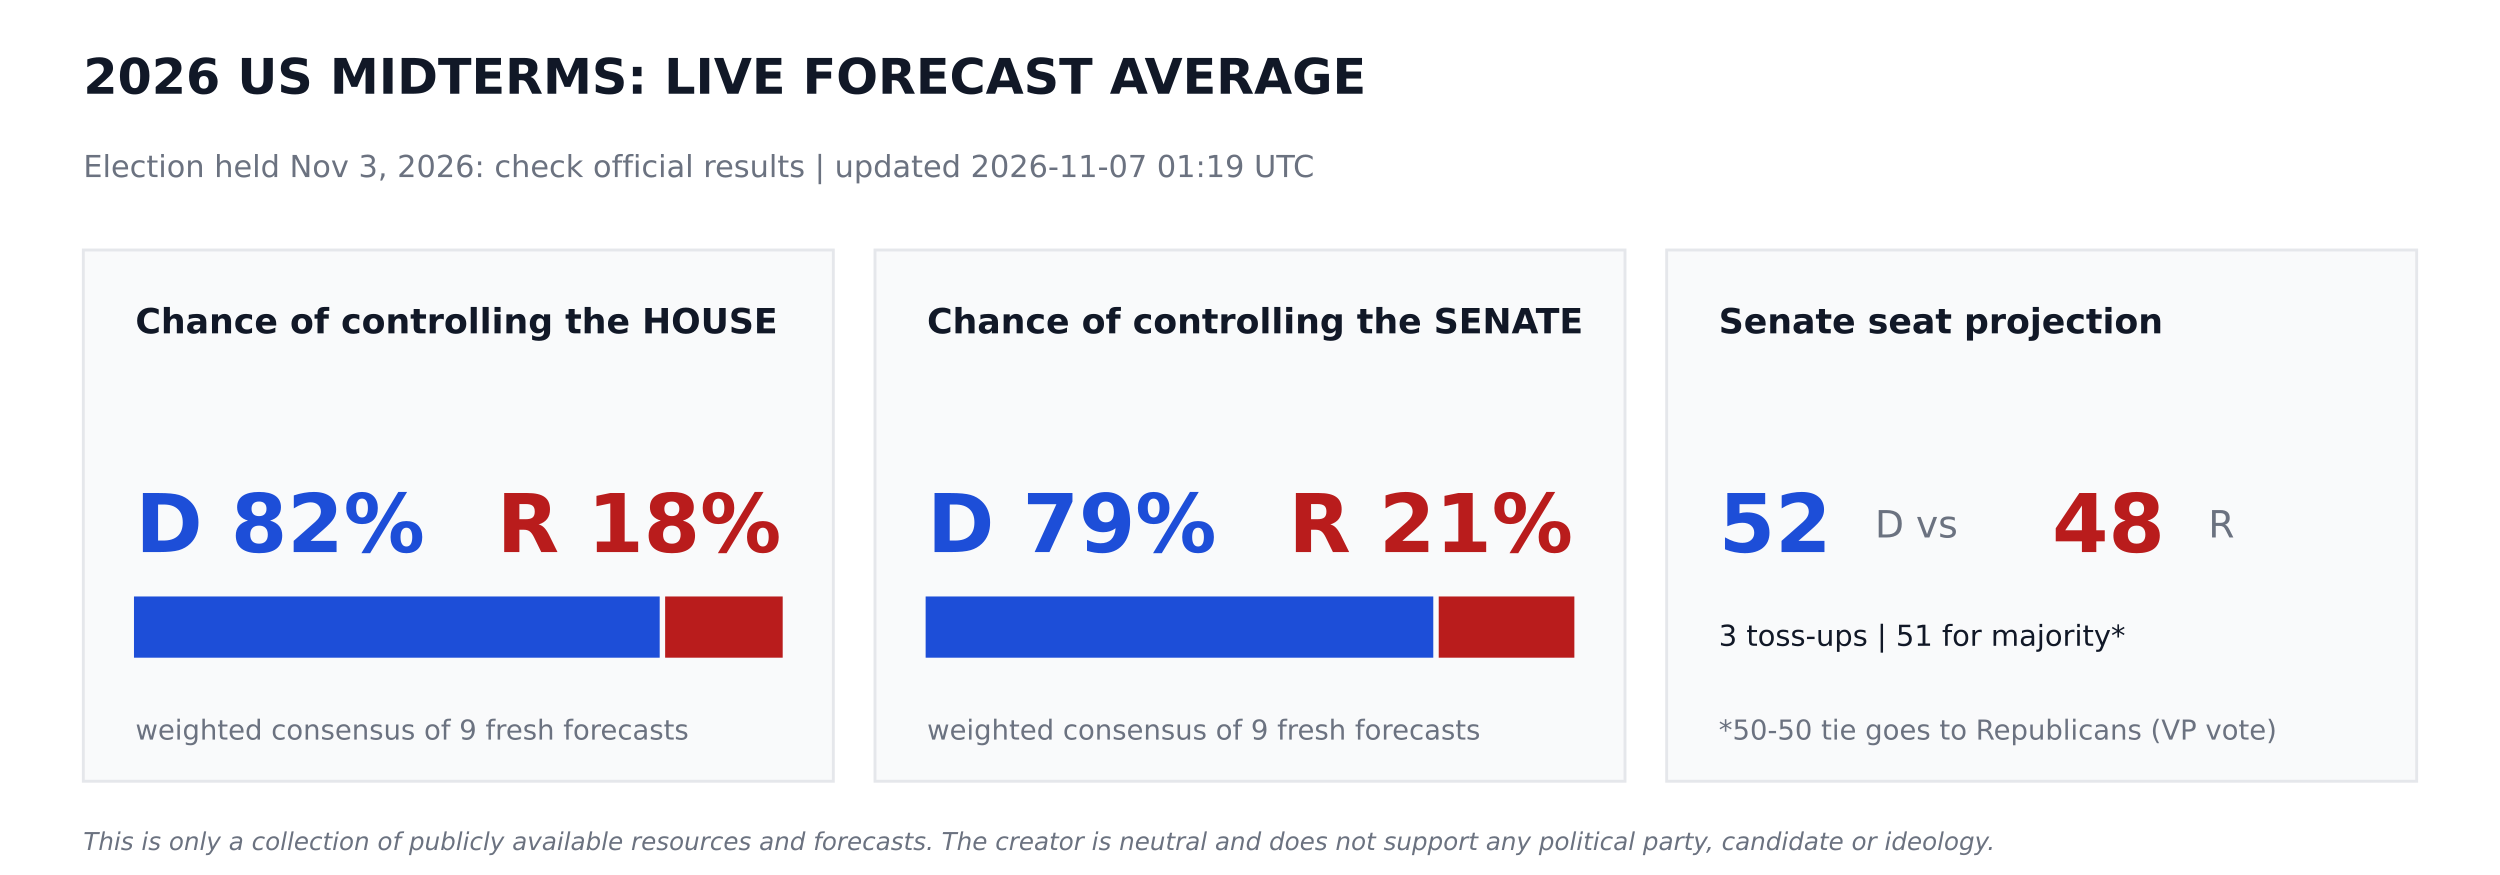
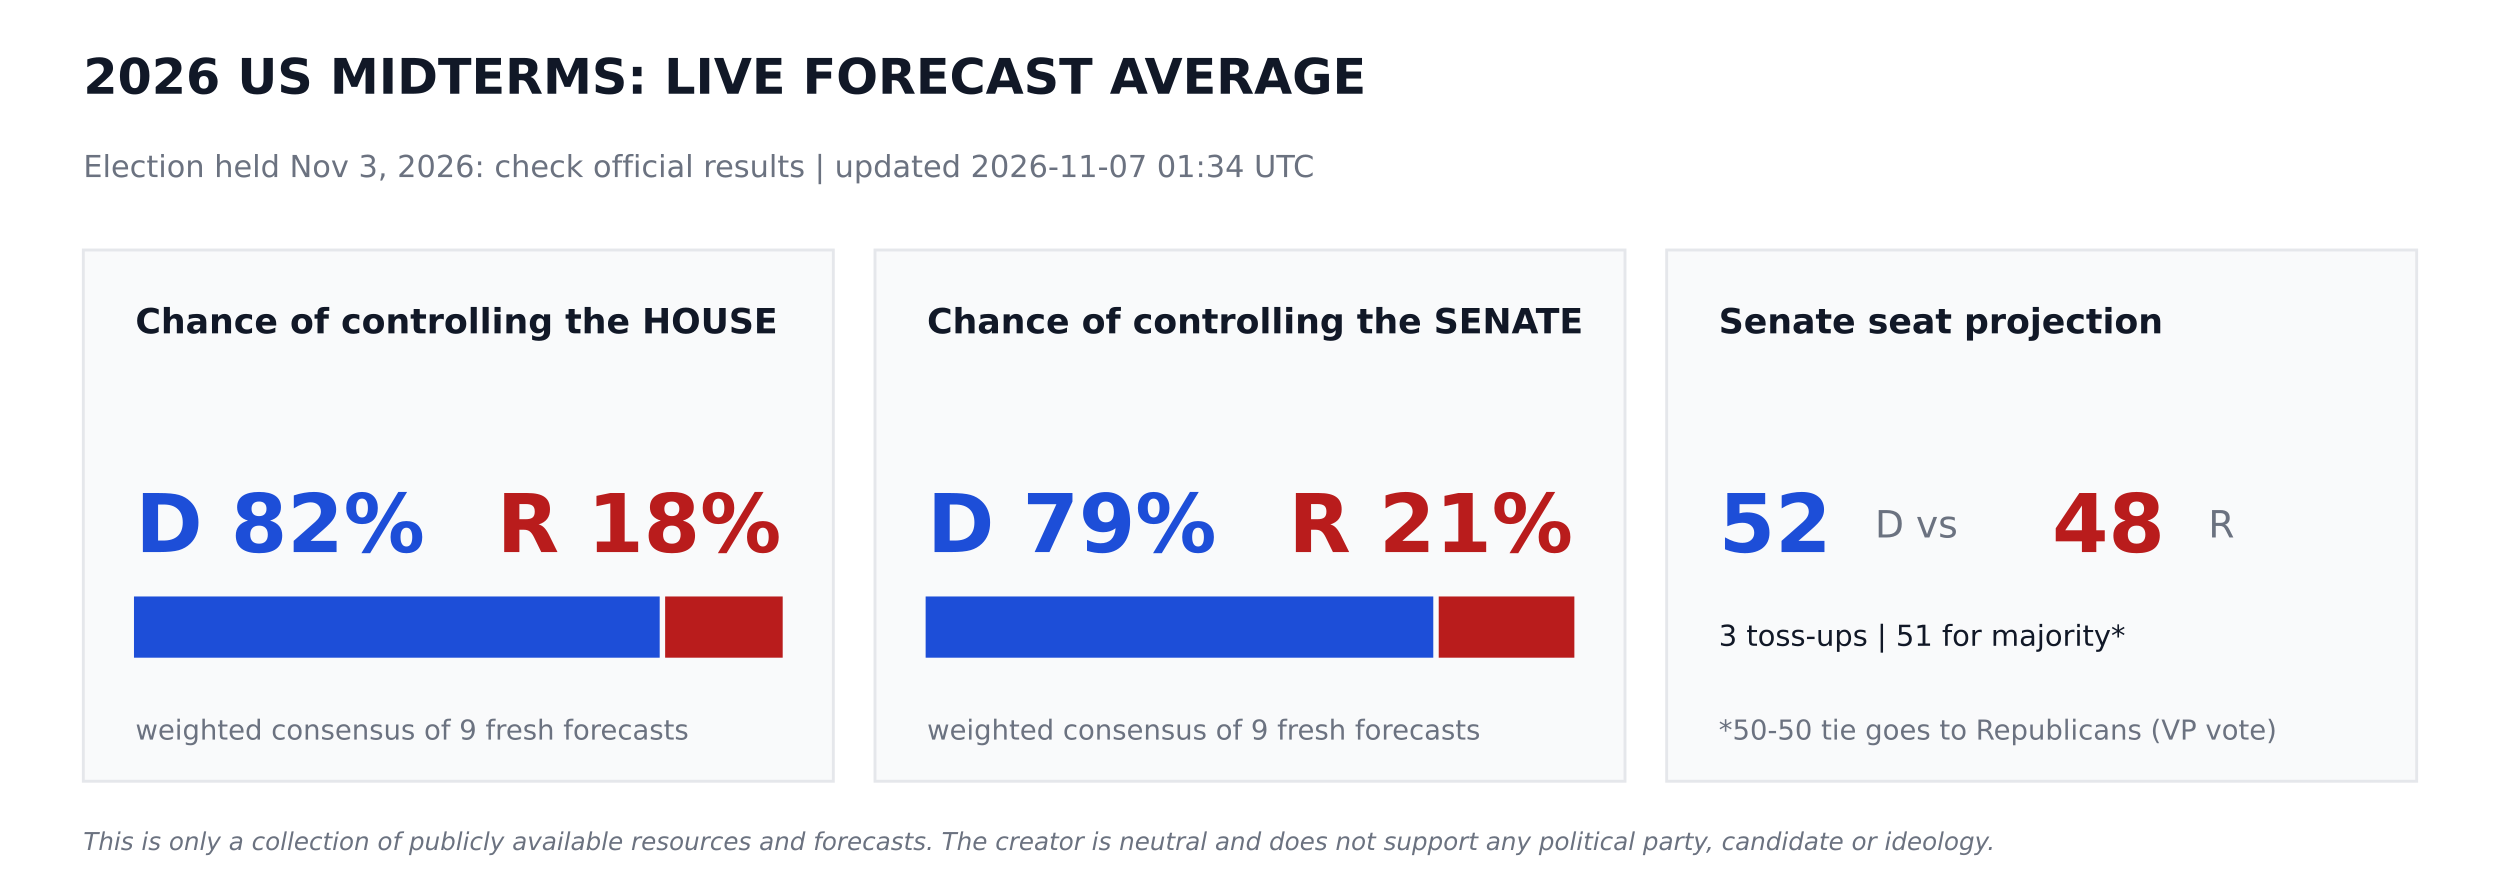
<svg xmlns="http://www.w3.org/2000/svg" width="864pt" height="302.4pt" viewBox="0 0 864 302.4" version="1.1">
  <defs>
    <style type="text/css">*{stroke-linejoin: round; stroke-linecap: butt}</style>
  </defs>
  <g id="figure_1">
    <g id="patch_1">
      <path d="M 0 302.4  L 864 302.4  L 864 0  L 0 0  z " style="fill: #ffffff" />
    </g>
    <g id="axes_1">
      <g id="patch_2">
-         <path d="M 28.8 270  L 288 270  L 288 86.4  L 28.8 86.4  z " clip-path="url(#pa8feb20329)" style="fill: #f9fafb; stroke: #e5e7eb; stroke-linejoin: miter" />
+         <path d="M 28.8 270  L 288 270  L 288 86.4  L 28.8 86.4  z " clip-path="url(#pe0467420ff)" style="fill: #f9fafb; stroke: #e5e7eb; stroke-linejoin: miter" />
      </g>
      <g id="patch_3">
-         <path d="M 46.8 226.8  L 227.491 226.8  L 227.491 206.64  L 46.8 206.64  z " clip-path="url(#pa8feb20329)" style="fill: #1d4ed8; stroke: #1d4ed8; stroke-linejoin: miter" />
+         <path d="M 46.8 226.8  L 227.491 226.8  L 227.491 206.64  L 46.8 206.64  z " clip-path="url(#pe0467420ff)" style="fill: #1d4ed8; stroke: #1d4ed8; stroke-linejoin: miter" />
      </g>
      <g id="patch_4">
-         <path d="M 230.371 226.8  L 270 226.8  L 270 206.64  L 230.371 206.64  z " clip-path="url(#pa8feb20329)" style="fill: #b91c1c; stroke: #b91c1c; stroke-linejoin: miter" />
+         <path d="M 230.371 226.8  L 270 226.8  L 270 206.64  L 230.371 206.64  z " clip-path="url(#pe0467420ff)" style="fill: #b91c1c; stroke: #b91c1c; stroke-linejoin: miter" />
      </g>
      <g id="patch_5">
-         <path d="M 302.4 270  L 561.6 270  L 561.6 86.4  L 302.4 86.4  z " clip-path="url(#pa8feb20329)" style="fill: #f9fafb; stroke: #e5e7eb; stroke-linejoin: miter" />
+         <path d="M 302.4 270  L 561.6 270  L 561.6 86.4  L 302.4 86.4  z " clip-path="url(#pe0467420ff)" style="fill: #f9fafb; stroke: #e5e7eb; stroke-linejoin: miter" />
      </g>
      <g id="patch_6">
-         <path d="M 320.4 226.8  L 494.842 226.8  L 494.842 206.64  L 320.4 206.64  z " clip-path="url(#pa8feb20329)" style="fill: #1d4ed8; stroke: #1d4ed8; stroke-linejoin: miter" />
+         <path d="M 320.4 226.8  L 494.842 226.8  L 494.842 206.64  L 320.4 206.64  z " clip-path="url(#pe0467420ff)" style="fill: #1d4ed8; stroke: #1d4ed8; stroke-linejoin: miter" />
      </g>
      <g id="patch_7">
-         <path d="M 497.722 226.8  L 543.6 226.8  L 543.6 206.64  L 497.722 206.64  z " clip-path="url(#pa8feb20329)" style="fill: #b91c1c; stroke: #b91c1c; stroke-linejoin: miter" />
+         <path d="M 497.722 226.8  L 543.6 226.8  L 543.6 206.64  L 497.722 206.64  z " clip-path="url(#pe0467420ff)" style="fill: #b91c1c; stroke: #b91c1c; stroke-linejoin: miter" />
      </g>
      <g id="patch_8">
-         <path d="M 576 270  L 835.2 270  L 835.2 86.4  L 576 86.4  z " clip-path="url(#pa8feb20329)" style="fill: #f9fafb; stroke: #e5e7eb; stroke-linejoin: miter" />
+         <path d="M 576 270  L 835.2 270  L 835.2 86.4  L 576 86.4  z " clip-path="url(#pe0467420ff)" style="fill: #f9fafb; stroke: #e5e7eb; stroke-linejoin: miter" />
      </g>
      <g id="text_1">
        <text style="font-weight: 700; font-size: 17px; font-family: 'DejaVu Sans'; text-anchor: start; fill: #111827" x="28.8" y="32.4" transform="rotate(-0 28.8 32.4)">2026 US MIDTERMS: LIVE FORECAST AVERAGE</text>
      </g>
      <g id="text_2">
-         <text style="font-size: 10.5px; font-family: 'DejaVu Sans'; text-anchor: start; fill: #6b7280" x="28.8" y="61.2" transform="rotate(-0 28.8 61.2)">Election held Nov 3, 2026: check official results   |   updated 2026-11-07 01:19 UTC</text>
+         <text style="font-size: 10.5px; font-family: 'DejaVu Sans'; text-anchor: start; fill: #6b7280" x="28.8" y="61.2" transform="rotate(-0 28.8 61.2)">Election held Nov 3, 2026: check official results   |   updated 2026-11-07 01:34 UTC</text>
      </g>
      <g id="text_3">
        <text style="font-weight: 700; font-size: 12px; font-family: 'DejaVu Sans'; text-anchor: start; fill: #111827" x="46.8" y="115.2" transform="rotate(-0 46.8 115.2)">Chance of controlling the HOUSE</text>
      </g>
      <g id="text_4">
        <text style="font-weight: 700; font-size: 28px; font-family: 'DejaVu Sans'; text-anchor: start; fill: #1d4ed8" x="46.8" y="190.8" transform="rotate(-0 46.8 190.8)">D 82%</text>
      </g>
      <g id="text_5">
        <text style="font-weight: 700; font-size: 28px; font-family: 'DejaVu Sans'; text-anchor: end; fill: #b91c1c" x="270" y="190.8" transform="rotate(-0 270 190.8)">R 18%</text>
      </g>
      <g id="text_6">
        <text style="font-size: 9.5px; font-family: 'DejaVu Sans'; text-anchor: start; fill: #6b7280" x="46.8" y="255.6" transform="rotate(-0 46.8 255.6)">weighted consensus of 9 fresh forecasts</text>
      </g>
      <g id="text_7">
        <text style="font-weight: 700; font-size: 12px; font-family: 'DejaVu Sans'; text-anchor: start; fill: #111827" x="320.4" y="115.2" transform="rotate(-0 320.4 115.2)">Chance of controlling the SENATE</text>
      </g>
      <g id="text_8">
        <text style="font-weight: 700; font-size: 28px; font-family: 'DejaVu Sans'; text-anchor: start; fill: #1d4ed8" x="320.4" y="190.8" transform="rotate(-0 320.4 190.8)">D 79%</text>
      </g>
      <g id="text_9">
        <text style="font-weight: 700; font-size: 28px; font-family: 'DejaVu Sans'; text-anchor: end; fill: #b91c1c" x="543.6" y="190.8" transform="rotate(-0 543.6 190.8)">R 21%</text>
      </g>
      <g id="text_10">
        <text style="font-size: 9.5px; font-family: 'DejaVu Sans'; text-anchor: start; fill: #6b7280" x="320.4" y="255.6" transform="rotate(-0 320.4 255.6)">weighted consensus of 9 fresh forecasts</text>
      </g>
      <g id="text_11">
        <text style="font-weight: 700; font-size: 12px; font-family: 'DejaVu Sans'; text-anchor: start; fill: #111827" x="594" y="115.2" transform="rotate(-0 594 115.2)">Senate seat projection</text>
      </g>
      <g id="text_12">
        <text style="font-weight: 700; font-size: 28px; font-family: 'DejaVu Sans'; text-anchor: start; fill: #1d4ed8" x="594" y="190.8" transform="rotate(-0 594 190.8)">52</text>
      </g>
      <g id="text_13">
        <text style="font-size: 13px; font-family: 'DejaVu Sans'; text-anchor: start; fill: #6b7280" x="648" y="185.76" transform="rotate(-0 648 185.76)">D  vs</text>
      </g>
      <g id="text_14">
        <text style="font-weight: 700; font-size: 28px; font-family: 'DejaVu Sans'; text-anchor: start; fill: #b91c1c" x="709.2" y="190.8" transform="rotate(-0 709.2 190.8)">48</text>
      </g>
      <g id="text_15">
        <text style="font-size: 13px; font-family: 'DejaVu Sans'; text-anchor: start; fill: #6b7280" x="763.2" y="185.76" transform="rotate(-0 763.2 185.76)">R</text>
      </g>
      <g id="text_16">
        <text style="font-size: 10px; font-family: 'DejaVu Sans'; text-anchor: start; fill: #111827" x="594" y="223.2" transform="rotate(-0 594 223.2)">3 toss-ups  |  51 for majority*</text>
      </g>
      <g id="text_17">
        <text style="font-size: 9.5px; font-family: 'DejaVu Sans'; text-anchor: start; fill: #6b7280" x="594" y="255.6" transform="rotate(-0 594 255.6)">*50-50 tie goes to Republicans (VP vote)</text>
      </g>
      <g id="text_18">
        <text style="font-style: italic; font-size: 8.5px; font-family: 'DejaVu Sans'; text-anchor: start; fill: #6b7280" x="28.8" y="293.76" transform="rotate(-0 28.8 293.76)">This is only a collection of publicly available resources and forecasts. The creator is neutral and does not support any political party, candidate or ideology.</text>
      </g>
    </g>
  </g>
  <defs>
-     <clipPath id="pa8feb20329">
+     <clipPath id="pe0467420ff">
      <rect x="0" y="0" width="864" height="302.4" />
    </clipPath>
  </defs>
</svg>
